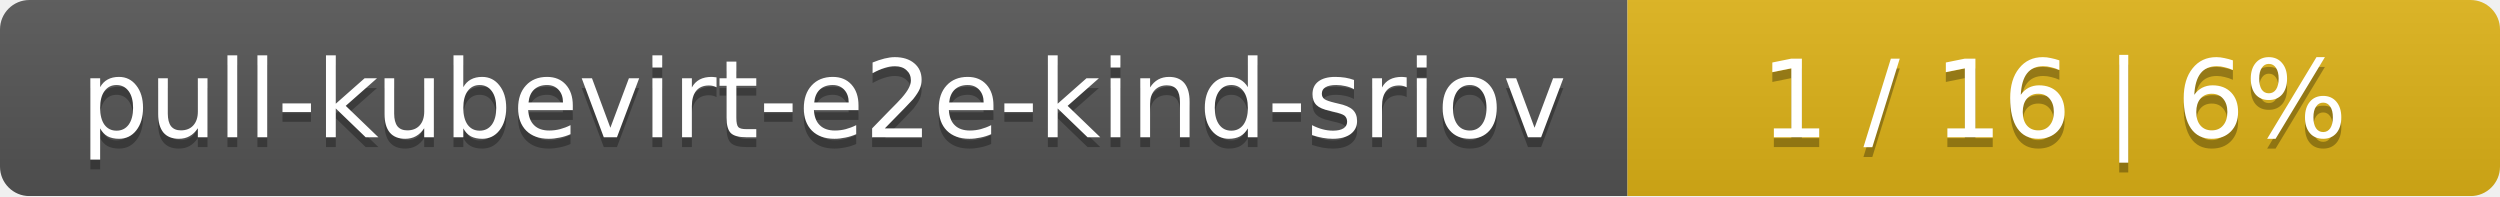
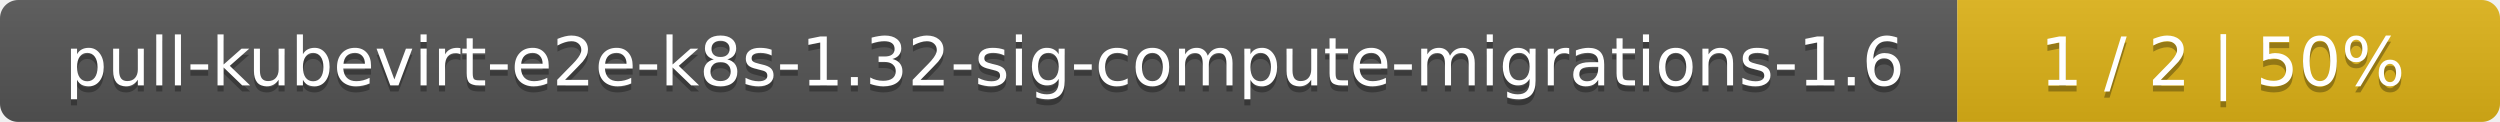
- <svg xmlns="http://www.w3.org/2000/svg" width="255" height="20">
+ <svg xmlns="http://www.w3.org/2000/svg" width="410" height="20">
  <linearGradient id="smooth" x2="0" y2="100%">
    <stop offset="0" stop-color="#bbb" stop-opacity=".1" />
    <stop offset="1" stop-opacity=".1" />
  </linearGradient>
  <mask id="round">
-     <rect width="255" height="20" rx="3" fill="#fff" />
+     <rect width="410" height="20" rx="3" fill="#fff" />
  </mask>
  <g mask="url(#round)">
-     <rect width="166" height="20" fill="#555" />
-     <rect x="166" width="89" height="20" fill="#dfb317" />
-     <rect width="255" height="20" fill="url(#smooth)" />
+     <rect width="321" height="20" fill="#555" />
+     <rect x="321" width="89" height="20" fill="#dfb317" />
+     <rect width="410" height="20" fill="url(#smooth)" />
  </g>
  <g fill="#fff" text-anchor="middle" font-family="DejaVu Sans,Verdana,Geneva,sans-serif" font-size="11">
-     <text x="84" y="15" fill="#010101" fill-opacity=".3">pull-kubevirt-e2e-kind-sriov</text>
-     <text x="84" y="14">pull-kubevirt-e2e-kind-sriov</text>
-     <text x="209.5" y="15" fill="#010101" fill-opacity=".3">1 / 16    |    6%</text>
-     <text x="209.5" y="14">1 / 16    |    6%</text>
+     <text x="161.5" y="15" fill="#010101" fill-opacity=".3">pull-kubevirt-e2e-k8s-1.32-sig-compute-migrations-1.6</text>
+     <text x="161.5" y="14">pull-kubevirt-e2e-k8s-1.32-sig-compute-migrations-1.6</text>
+     <text x="364.5" y="15" fill="#010101" fill-opacity=".3">1 / 2    |    50%</text>
+     <text x="364.5" y="14">1 / 2    |    50%</text>
  </g>
</svg>
